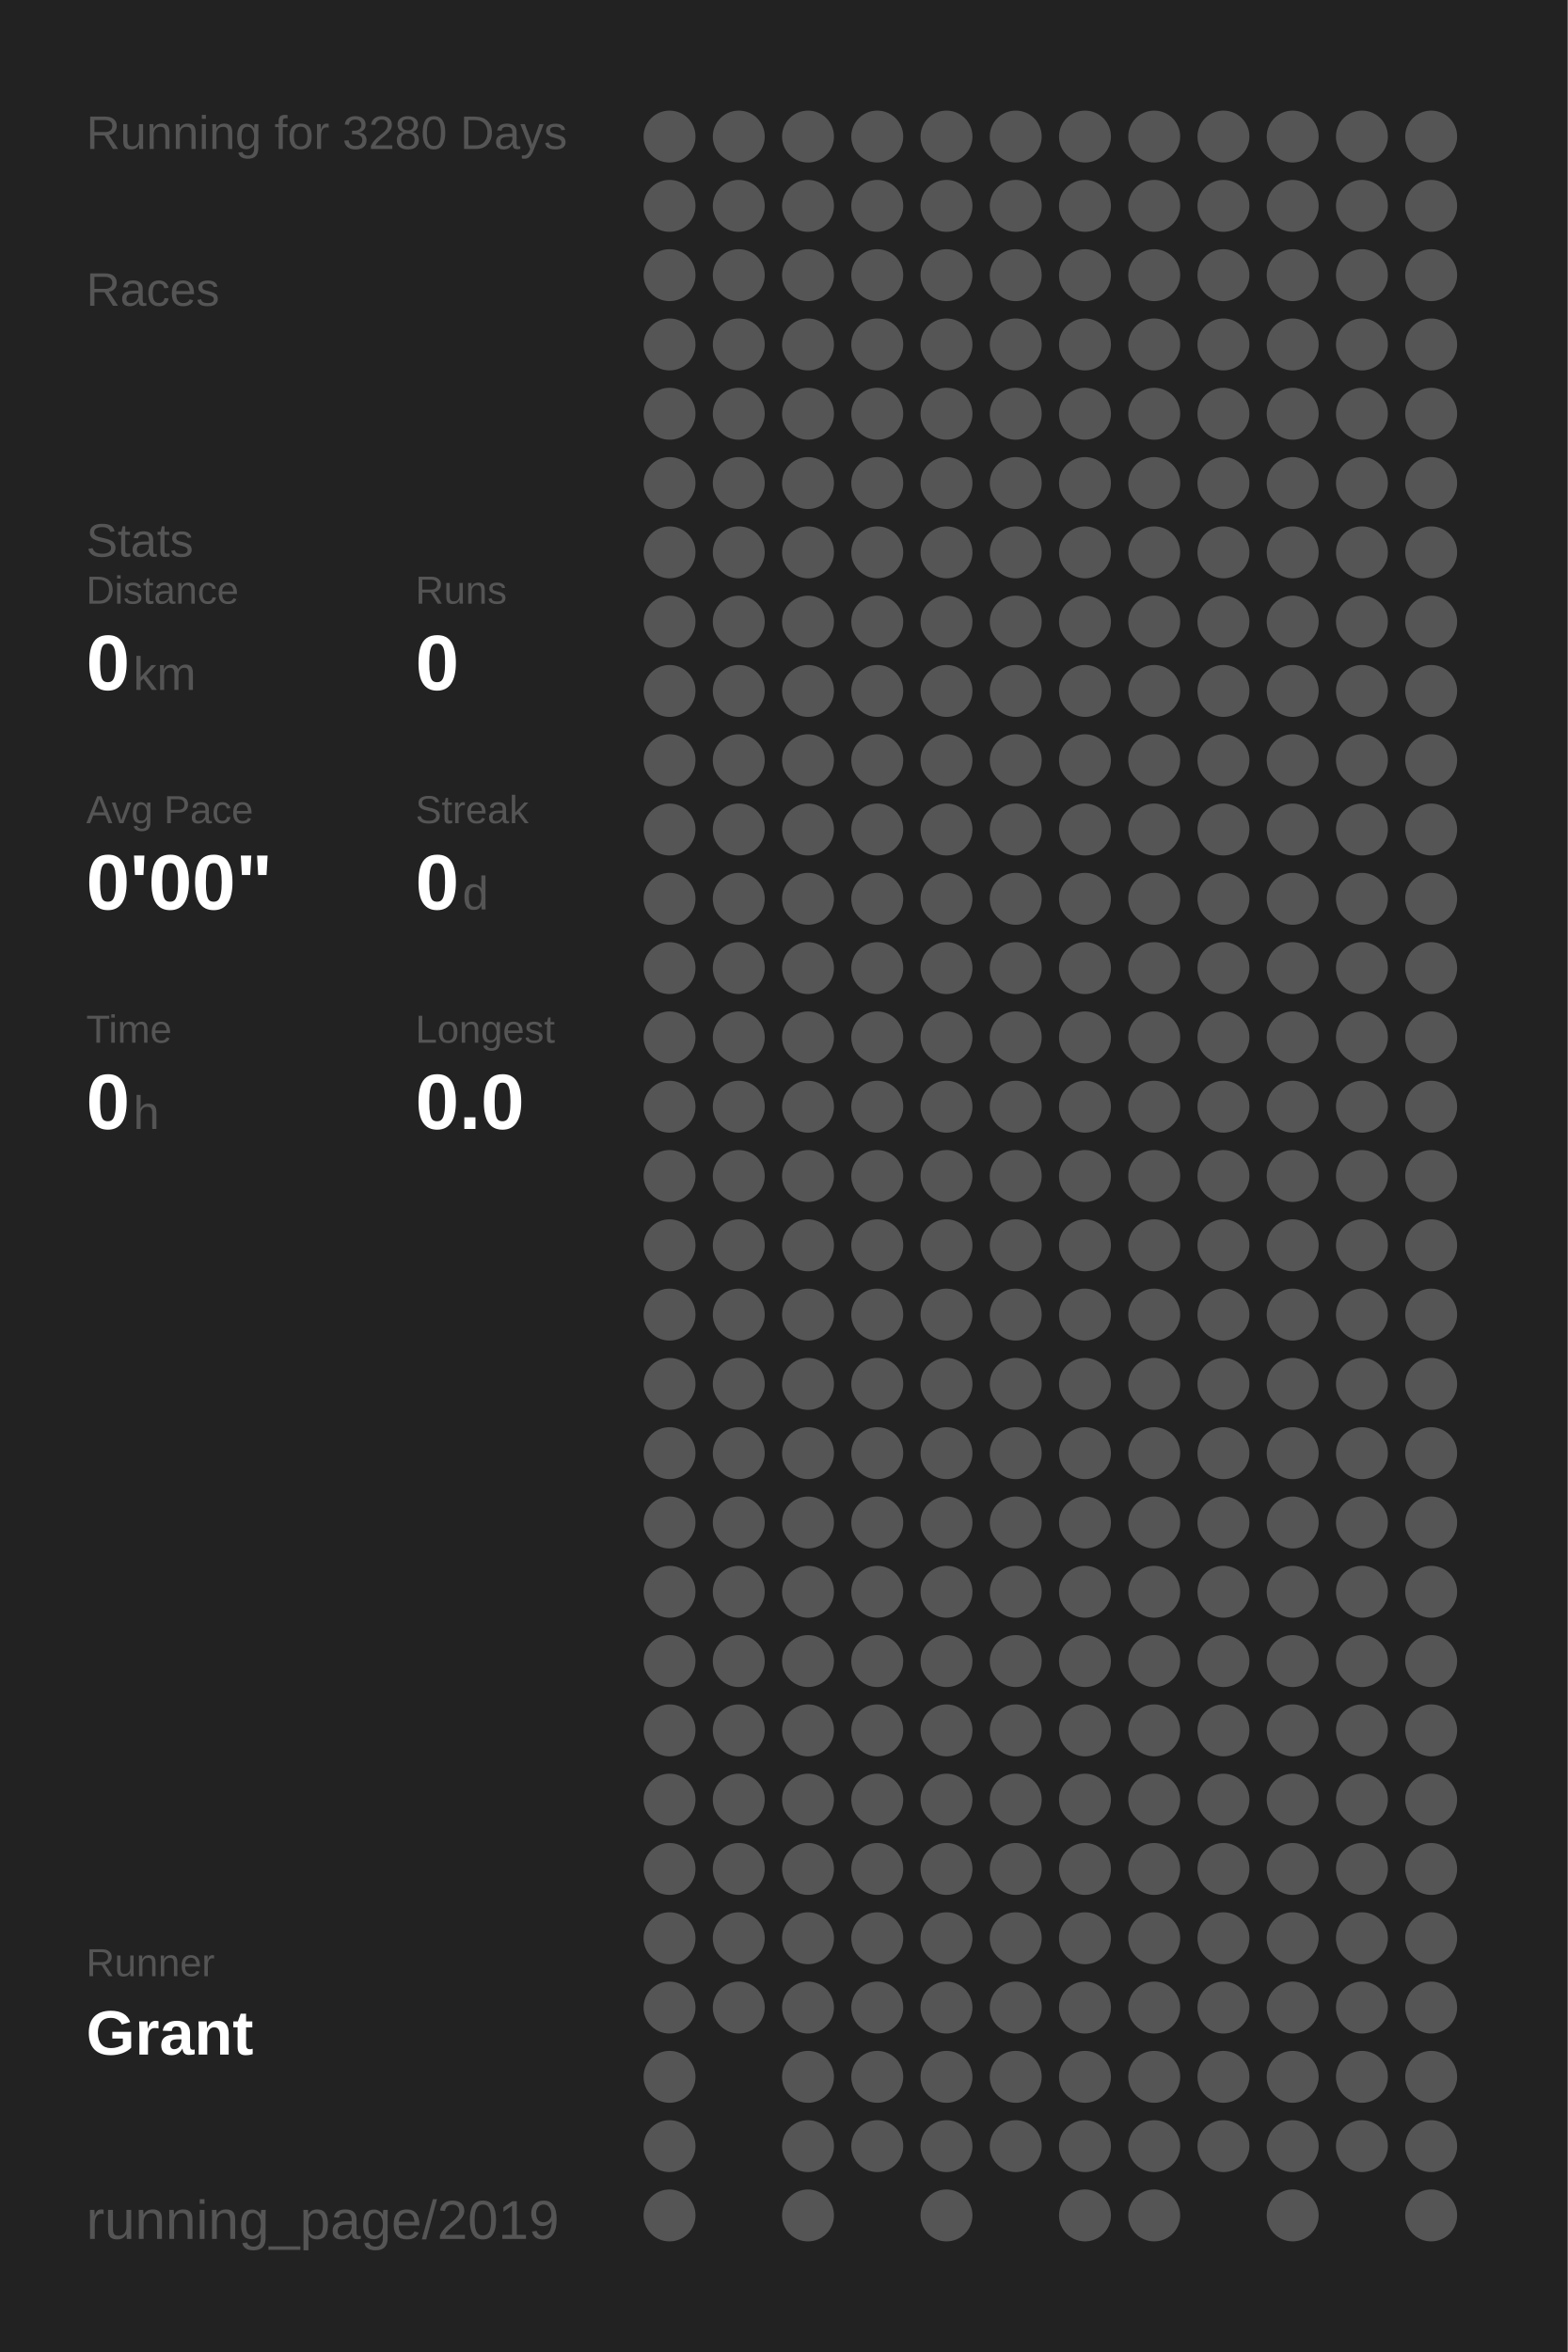
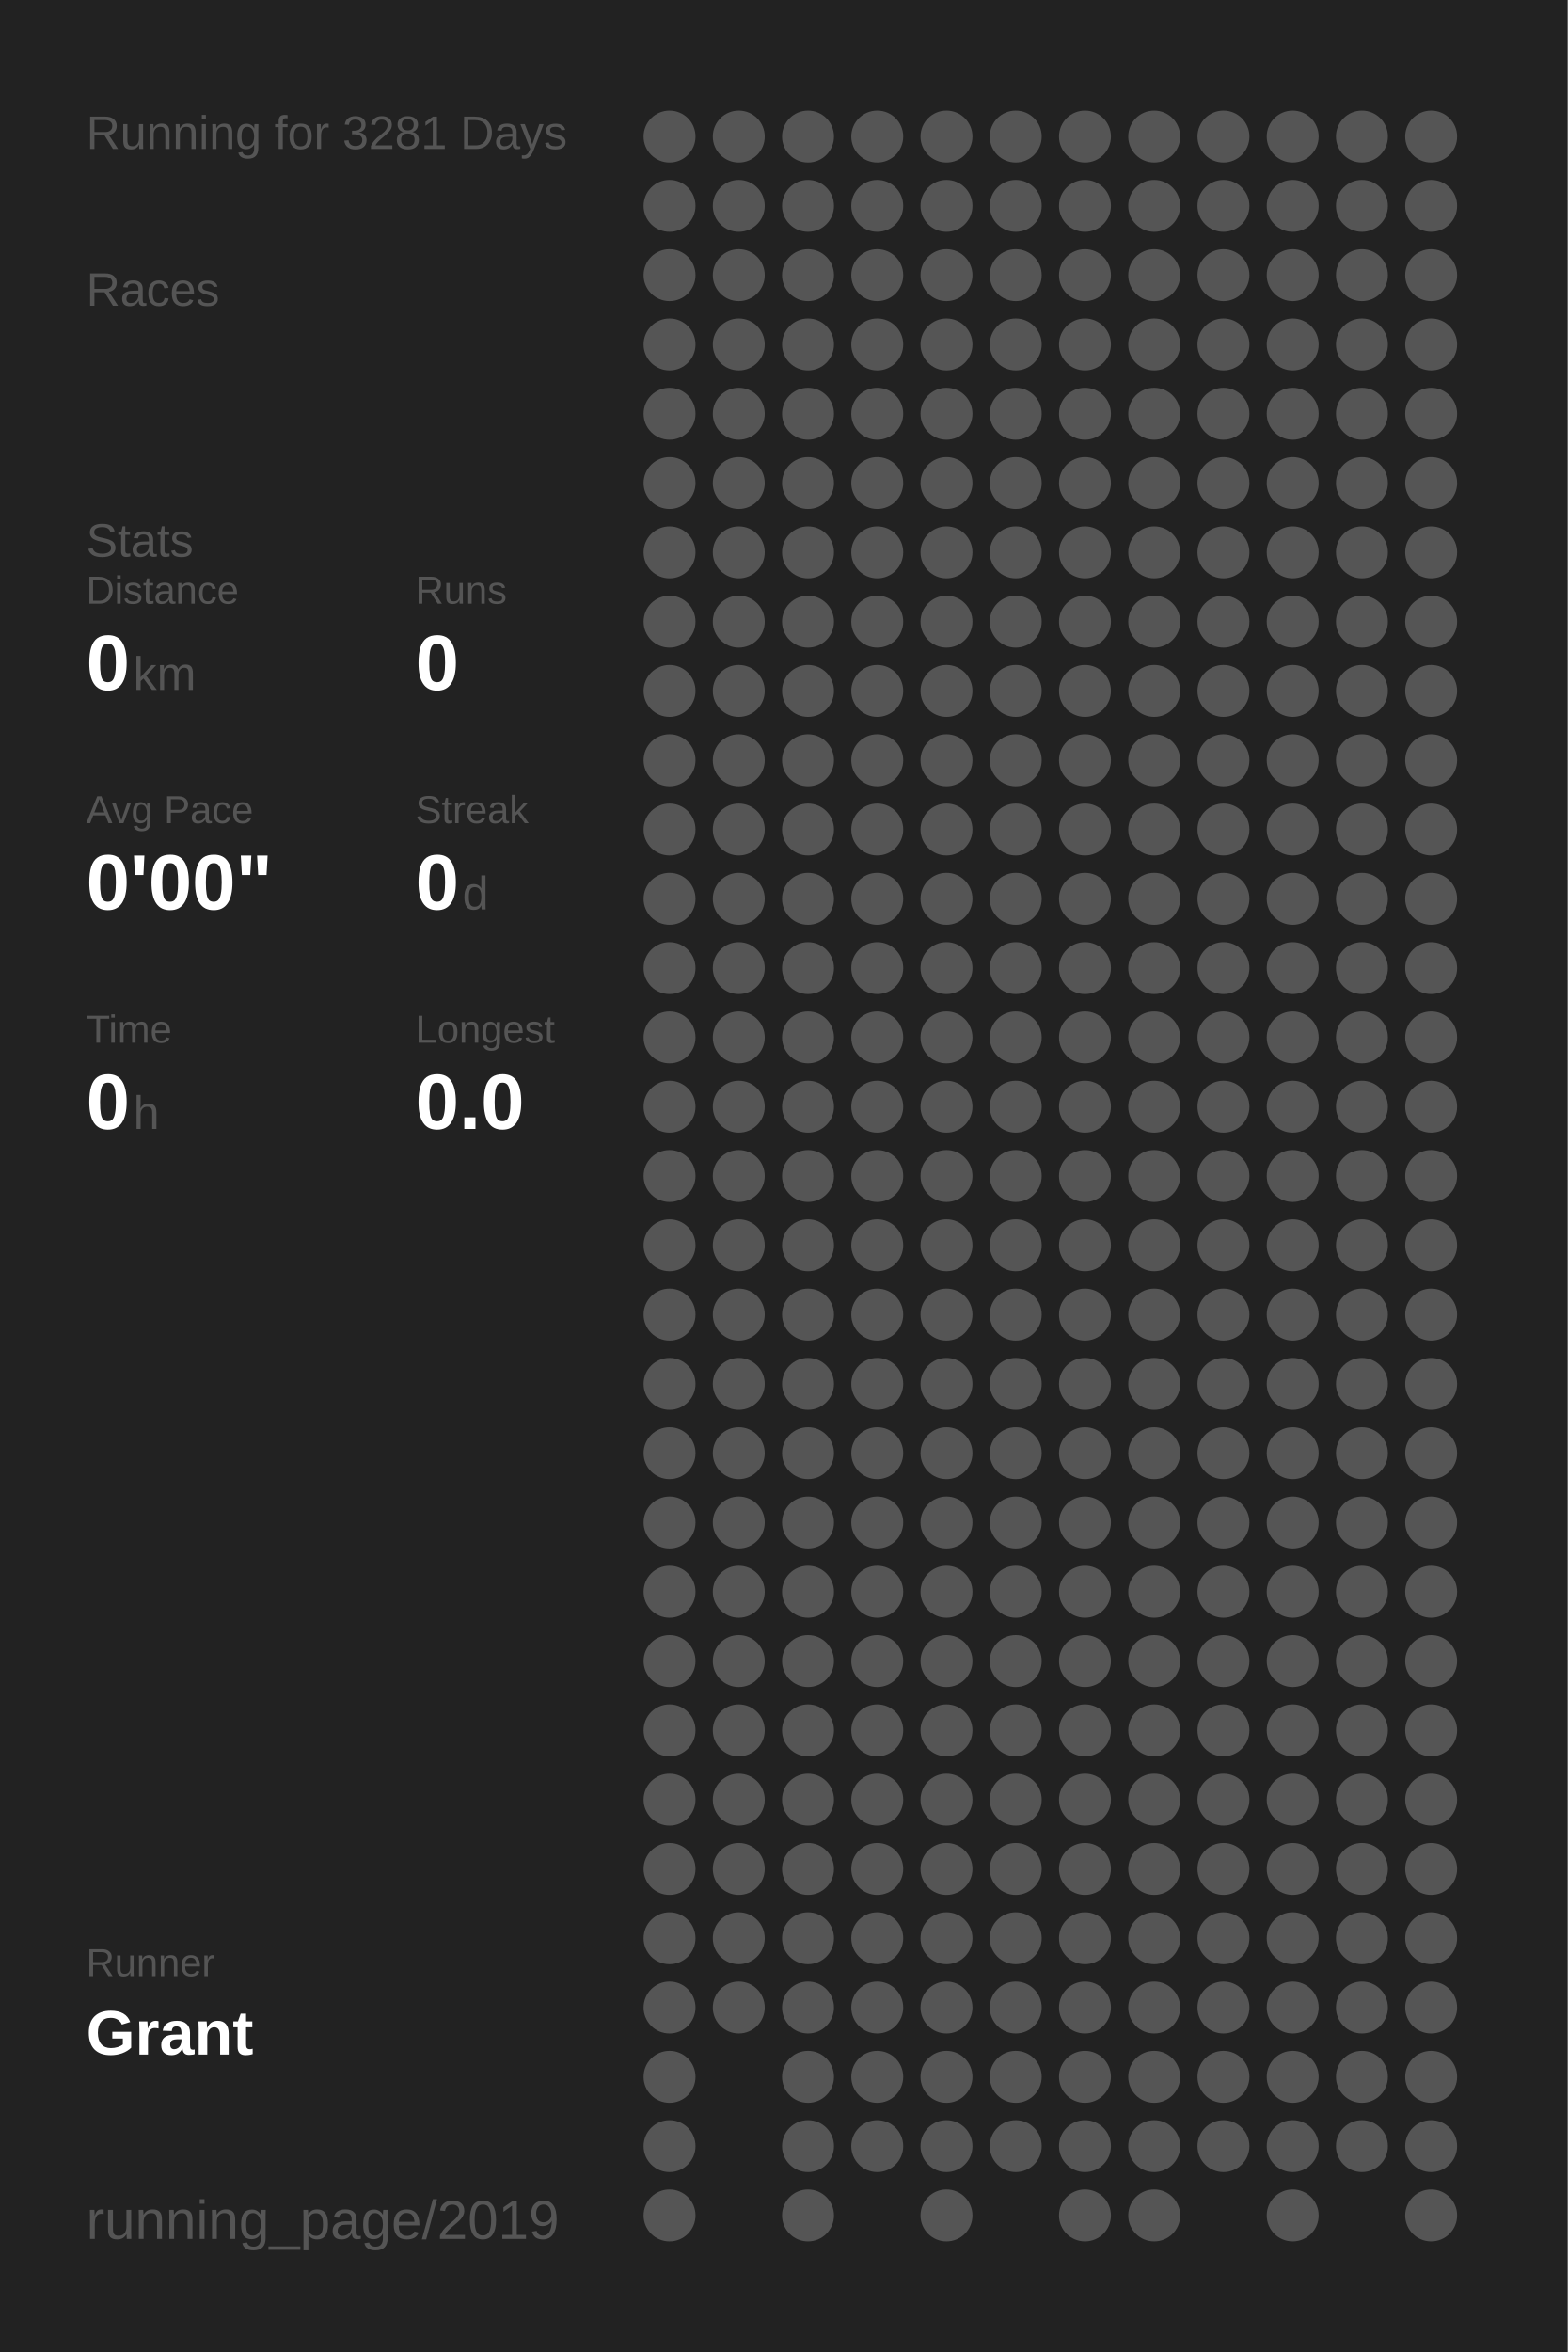
<svg xmlns="http://www.w3.org/2000/svg" baseProfile="full" height="300mm" version="1.1" viewBox="0,0,200,300" width="200mm">
  <defs />
  <rect fill="#222222" height="300" width="200" x="0" y="0" />
-   <text fill="#555555" style="font-size:6px; font-family:Arial;" x="11" y="19">Running for 3280 Days</text>
+   <text fill="#555555" style="font-size:6px; font-family:Arial;" x="11" y="19">Running for 3281 Days</text>
  <text fill="#555555" style="font-size:6px; font-family:Arial;" x="11" y="39">Races</text>
  <text fill="#555555" style="font-size:6px; font-family:Arial;" x="11" y="71">Stats</text>
  <text fill="#555555" style="font-size:5px; font-family:Arial;" x="11" y="77">Distance</text>
  <text fill="#FFFFFF" style="font-size:10px; font-family:Arial; font-weight:bold;" x="11" y="88">0</text>
  <text fill="#555555" style="font-size:6px; font-family:Arial;" x="17" y="88">km</text>
  <text fill="#555555" style="font-size:5px; font-family:Arial;" x="53" y="77">Runs</text>
  <text fill="#FFFFFF" style="font-size:10px; font-family:Arial; font-weight:bold;" x="53" y="88">0</text>
  <text fill="#555555" style="font-size:5px; font-family:Arial;" x="11" y="105">Avg Pace</text>
  <text fill="#FFFFFF" style="font-size:10px; font-family:Arial; font-weight:bold;" x="11" y="116">0'00"</text>
  <text fill="#555555" style="font-size:5px; font-family:Arial;" x="53" y="105">Streak</text>
  <text fill="#FFFFFF" style="font-size:10px; font-family:Arial; font-weight:bold;" x="53" y="116">0</text>
  <text fill="#555555" style="font-size:6px; font-family:Arial;" x="59" y="116">d</text>
  <text fill="#555555" style="font-size:5px; font-family:Arial;" x="11" y="133">Time</text>
  <text fill="#FFFFFF" style="font-size:10px; font-family:Arial; font-weight:bold;" x="11" y="144">0</text>
  <text fill="#555555" style="font-size:6px; font-family:Arial;" x="17" y="144">h</text>
  <text fill="#555555" style="font-size:5px; font-family:Arial;" x="53" y="133">Longest</text>
  <text fill="#FFFFFF" style="font-size:10px; font-family:Arial; font-weight:bold;" x="53" y="144">0.0</text>
  <text fill="#555555" style="font-size:5px; font-family:Arial;" x="11" y="252.065">Runner</text>
  <text fill="#FFFFFF" style="font-size:8px; font-family:Arial; font-weight:bold;" x="11" y="262.065">Grant</text>
  <text fill="#555555" style="font-size:7px; font-family:Arial;" x="11" y="285.581">running_page/2019</text>
  <circle cx="85.417" cy="17.419" fill="#555555" r="3.312" />
  <circle cx="85.417" cy="26.258" fill="#555555" r="3.312" />
  <circle cx="85.417" cy="35.097" fill="#555555" r="3.312" />
  <circle cx="85.417" cy="43.935" fill="#555555" r="3.312" />
  <circle cx="85.417" cy="52.774" fill="#555555" r="3.312" />
  <circle cx="85.417" cy="61.613" fill="#555555" r="3.312" />
  <circle cx="85.417" cy="70.452" fill="#555555" r="3.312" />
  <circle cx="85.417" cy="79.29" fill="#555555" r="3.312" />
  <circle cx="85.417" cy="88.129" fill="#555555" r="3.312" />
  <circle cx="85.417" cy="96.968" fill="#555555" r="3.312" />
  <circle cx="85.417" cy="105.806" fill="#555555" r="3.312" />
  <circle cx="85.417" cy="114.645" fill="#555555" r="3.312" />
  <circle cx="85.417" cy="123.484" fill="#555555" r="3.312" />
  <circle cx="85.417" cy="132.323" fill="#555555" r="3.312" />
  <circle cx="85.417" cy="141.161" fill="#555555" r="3.312" />
  <circle cx="85.417" cy="150" fill="#555555" r="3.312" />
  <circle cx="85.417" cy="158.839" fill="#555555" r="3.312" />
  <circle cx="85.417" cy="167.677" fill="#555555" r="3.312" />
  <circle cx="85.417" cy="176.516" fill="#555555" r="3.312" />
  <circle cx="85.417" cy="185.355" fill="#555555" r="3.312" />
  <circle cx="85.417" cy="194.194" fill="#555555" r="3.312" />
  <circle cx="85.417" cy="203.032" fill="#555555" r="3.312" />
  <circle cx="85.417" cy="211.871" fill="#555555" r="3.312" />
  <circle cx="85.417" cy="220.71" fill="#555555" r="3.312" />
  <circle cx="85.417" cy="229.548" fill="#555555" r="3.312" />
  <circle cx="85.417" cy="238.387" fill="#555555" r="3.312" />
  <circle cx="85.417" cy="247.226" fill="#555555" r="3.312" />
  <circle cx="85.417" cy="256.065" fill="#555555" r="3.312" />
  <circle cx="85.417" cy="264.903" fill="#555555" r="3.312" />
  <circle cx="85.417" cy="273.742" fill="#555555" r="3.312" />
  <circle cx="85.417" cy="282.581" fill="#555555" r="3.312" />
  <circle cx="94.25" cy="17.419" fill="#555555" r="3.312" />
  <circle cx="94.25" cy="26.258" fill="#555555" r="3.312" />
  <circle cx="94.25" cy="35.097" fill="#555555" r="3.312" />
  <circle cx="94.25" cy="43.935" fill="#555555" r="3.312" />
  <circle cx="94.25" cy="52.774" fill="#555555" r="3.312" />
  <circle cx="94.25" cy="61.613" fill="#555555" r="3.312" />
  <circle cx="94.25" cy="70.452" fill="#555555" r="3.312" />
  <circle cx="94.25" cy="79.29" fill="#555555" r="3.312" />
  <circle cx="94.25" cy="88.129" fill="#555555" r="3.312" />
  <circle cx="94.25" cy="96.968" fill="#555555" r="3.312" />
  <circle cx="94.25" cy="105.806" fill="#555555" r="3.312" />
  <circle cx="94.25" cy="114.645" fill="#555555" r="3.312" />
  <circle cx="94.25" cy="123.484" fill="#555555" r="3.312" />
  <circle cx="94.25" cy="132.323" fill="#555555" r="3.312" />
  <circle cx="94.25" cy="141.161" fill="#555555" r="3.312" />
  <circle cx="94.25" cy="150" fill="#555555" r="3.312" />
  <circle cx="94.25" cy="158.839" fill="#555555" r="3.312" />
  <circle cx="94.25" cy="167.677" fill="#555555" r="3.312" />
  <circle cx="94.25" cy="176.516" fill="#555555" r="3.312" />
  <circle cx="94.25" cy="185.355" fill="#555555" r="3.312" />
  <circle cx="94.25" cy="194.194" fill="#555555" r="3.312" />
  <circle cx="94.25" cy="203.032" fill="#555555" r="3.312" />
  <circle cx="94.25" cy="211.871" fill="#555555" r="3.312" />
  <circle cx="94.25" cy="220.71" fill="#555555" r="3.312" />
  <circle cx="94.25" cy="229.548" fill="#555555" r="3.312" />
  <circle cx="94.25" cy="238.387" fill="#555555" r="3.312" />
  <circle cx="94.25" cy="247.226" fill="#555555" r="3.312" />
  <circle cx="94.25" cy="256.065" fill="#555555" r="3.312" />
  <circle cx="103.083" cy="17.419" fill="#555555" r="3.312" />
  <circle cx="103.083" cy="26.258" fill="#555555" r="3.312" />
  <circle cx="103.083" cy="35.097" fill="#555555" r="3.312" />
  <circle cx="103.083" cy="43.935" fill="#555555" r="3.312" />
  <circle cx="103.083" cy="52.774" fill="#555555" r="3.312" />
  <circle cx="103.083" cy="61.613" fill="#555555" r="3.312" />
  <circle cx="103.083" cy="70.452" fill="#555555" r="3.312" />
  <circle cx="103.083" cy="79.29" fill="#555555" r="3.312" />
  <circle cx="103.083" cy="88.129" fill="#555555" r="3.312" />
  <circle cx="103.083" cy="96.968" fill="#555555" r="3.312" />
  <circle cx="103.083" cy="105.806" fill="#555555" r="3.312" />
  <circle cx="103.083" cy="114.645" fill="#555555" r="3.312" />
  <circle cx="103.083" cy="123.484" fill="#555555" r="3.312" />
  <circle cx="103.083" cy="132.323" fill="#555555" r="3.312" />
  <circle cx="103.083" cy="141.161" fill="#555555" r="3.312" />
  <circle cx="103.083" cy="150" fill="#555555" r="3.312" />
  <circle cx="103.083" cy="158.839" fill="#555555" r="3.312" />
  <circle cx="103.083" cy="167.677" fill="#555555" r="3.312" />
  <circle cx="103.083" cy="176.516" fill="#555555" r="3.312" />
  <circle cx="103.083" cy="185.355" fill="#555555" r="3.312" />
  <circle cx="103.083" cy="194.194" fill="#555555" r="3.312" />
  <circle cx="103.083" cy="203.032" fill="#555555" r="3.312" />
  <circle cx="103.083" cy="211.871" fill="#555555" r="3.312" />
  <circle cx="103.083" cy="220.71" fill="#555555" r="3.312" />
  <circle cx="103.083" cy="229.548" fill="#555555" r="3.312" />
  <circle cx="103.083" cy="238.387" fill="#555555" r="3.312" />
  <circle cx="103.083" cy="247.226" fill="#555555" r="3.312" />
  <circle cx="103.083" cy="256.065" fill="#555555" r="3.312" />
  <circle cx="103.083" cy="264.903" fill="#555555" r="3.312" />
  <circle cx="103.083" cy="273.742" fill="#555555" r="3.312" />
  <circle cx="103.083" cy="282.581" fill="#555555" r="3.312" />
  <circle cx="111.917" cy="17.419" fill="#555555" r="3.312" />
  <circle cx="111.917" cy="26.258" fill="#555555" r="3.312" />
  <circle cx="111.917" cy="35.097" fill="#555555" r="3.312" />
  <circle cx="111.917" cy="43.935" fill="#555555" r="3.312" />
  <circle cx="111.917" cy="52.774" fill="#555555" r="3.312" />
  <circle cx="111.917" cy="61.613" fill="#555555" r="3.312" />
  <circle cx="111.917" cy="70.452" fill="#555555" r="3.312" />
  <circle cx="111.917" cy="79.29" fill="#555555" r="3.312" />
  <circle cx="111.917" cy="88.129" fill="#555555" r="3.312" />
  <circle cx="111.917" cy="96.968" fill="#555555" r="3.312" />
  <circle cx="111.917" cy="105.806" fill="#555555" r="3.312" />
  <circle cx="111.917" cy="114.645" fill="#555555" r="3.312" />
  <circle cx="111.917" cy="123.484" fill="#555555" r="3.312" />
  <circle cx="111.917" cy="132.323" fill="#555555" r="3.312" />
  <circle cx="111.917" cy="141.161" fill="#555555" r="3.312" />
  <circle cx="111.917" cy="150" fill="#555555" r="3.312" />
  <circle cx="111.917" cy="158.839" fill="#555555" r="3.312" />
  <circle cx="111.917" cy="167.677" fill="#555555" r="3.312" />
  <circle cx="111.917" cy="176.516" fill="#555555" r="3.312" />
  <circle cx="111.917" cy="185.355" fill="#555555" r="3.312" />
  <circle cx="111.917" cy="194.194" fill="#555555" r="3.312" />
  <circle cx="111.917" cy="203.032" fill="#555555" r="3.312" />
  <circle cx="111.917" cy="211.871" fill="#555555" r="3.312" />
  <circle cx="111.917" cy="220.71" fill="#555555" r="3.312" />
  <circle cx="111.917" cy="229.548" fill="#555555" r="3.312" />
  <circle cx="111.917" cy="238.387" fill="#555555" r="3.312" />
  <circle cx="111.917" cy="247.226" fill="#555555" r="3.312" />
  <circle cx="111.917" cy="256.065" fill="#555555" r="3.312" />
  <circle cx="111.917" cy="264.903" fill="#555555" r="3.312" />
  <circle cx="111.917" cy="273.742" fill="#555555" r="3.312" />
  <circle cx="120.75" cy="17.419" fill="#555555" r="3.312" />
  <circle cx="120.75" cy="26.258" fill="#555555" r="3.312" />
  <circle cx="120.75" cy="35.097" fill="#555555" r="3.312" />
  <circle cx="120.75" cy="43.935" fill="#555555" r="3.312" />
  <circle cx="120.75" cy="52.774" fill="#555555" r="3.312" />
  <circle cx="120.75" cy="61.613" fill="#555555" r="3.312" />
  <circle cx="120.75" cy="70.452" fill="#555555" r="3.312" />
  <circle cx="120.75" cy="79.29" fill="#555555" r="3.312" />
  <circle cx="120.75" cy="88.129" fill="#555555" r="3.312" />
  <circle cx="120.75" cy="96.968" fill="#555555" r="3.312" />
  <circle cx="120.75" cy="105.806" fill="#555555" r="3.312" />
  <circle cx="120.75" cy="114.645" fill="#555555" r="3.312" />
  <circle cx="120.75" cy="123.484" fill="#555555" r="3.312" />
  <circle cx="120.75" cy="132.323" fill="#555555" r="3.312" />
  <circle cx="120.75" cy="141.161" fill="#555555" r="3.312" />
  <circle cx="120.75" cy="150" fill="#555555" r="3.312" />
  <circle cx="120.75" cy="158.839" fill="#555555" r="3.312" />
  <circle cx="120.75" cy="167.677" fill="#555555" r="3.312" />
  <circle cx="120.75" cy="176.516" fill="#555555" r="3.312" />
  <circle cx="120.75" cy="185.355" fill="#555555" r="3.312" />
  <circle cx="120.75" cy="194.194" fill="#555555" r="3.312" />
  <circle cx="120.75" cy="203.032" fill="#555555" r="3.312" />
  <circle cx="120.75" cy="211.871" fill="#555555" r="3.312" />
  <circle cx="120.75" cy="220.71" fill="#555555" r="3.312" />
  <circle cx="120.75" cy="229.548" fill="#555555" r="3.312" />
  <circle cx="120.75" cy="238.387" fill="#555555" r="3.312" />
  <circle cx="120.75" cy="247.226" fill="#555555" r="3.312" />
  <circle cx="120.75" cy="256.065" fill="#555555" r="3.312" />
  <circle cx="120.75" cy="264.903" fill="#555555" r="3.312" />
  <circle cx="120.75" cy="273.742" fill="#555555" r="3.312" />
  <circle cx="120.75" cy="282.581" fill="#555555" r="3.312" />
  <circle cx="129.583" cy="17.419" fill="#555555" r="3.312" />
  <circle cx="129.583" cy="26.258" fill="#555555" r="3.312" />
  <circle cx="129.583" cy="35.097" fill="#555555" r="3.312" />
  <circle cx="129.583" cy="43.935" fill="#555555" r="3.312" />
  <circle cx="129.583" cy="52.774" fill="#555555" r="3.312" />
  <circle cx="129.583" cy="61.613" fill="#555555" r="3.312" />
  <circle cx="129.583" cy="70.452" fill="#555555" r="3.312" />
  <circle cx="129.583" cy="79.29" fill="#555555" r="3.312" />
  <circle cx="129.583" cy="88.129" fill="#555555" r="3.312" />
  <circle cx="129.583" cy="96.968" fill="#555555" r="3.312" />
  <circle cx="129.583" cy="105.806" fill="#555555" r="3.312" />
  <circle cx="129.583" cy="114.645" fill="#555555" r="3.312" />
  <circle cx="129.583" cy="123.484" fill="#555555" r="3.312" />
  <circle cx="129.583" cy="132.323" fill="#555555" r="3.312" />
  <circle cx="129.583" cy="141.161" fill="#555555" r="3.312" />
  <circle cx="129.583" cy="150" fill="#555555" r="3.312" />
  <circle cx="129.583" cy="158.839" fill="#555555" r="3.312" />
  <circle cx="129.583" cy="167.677" fill="#555555" r="3.312" />
  <circle cx="129.583" cy="176.516" fill="#555555" r="3.312" />
  <circle cx="129.583" cy="185.355" fill="#555555" r="3.312" />
  <circle cx="129.583" cy="194.194" fill="#555555" r="3.312" />
  <circle cx="129.583" cy="203.032" fill="#555555" r="3.312" />
  <circle cx="129.583" cy="211.871" fill="#555555" r="3.312" />
  <circle cx="129.583" cy="220.71" fill="#555555" r="3.312" />
  <circle cx="129.583" cy="229.548" fill="#555555" r="3.312" />
  <circle cx="129.583" cy="238.387" fill="#555555" r="3.312" />
  <circle cx="129.583" cy="247.226" fill="#555555" r="3.312" />
  <circle cx="129.583" cy="256.065" fill="#555555" r="3.312" />
  <circle cx="129.583" cy="264.903" fill="#555555" r="3.312" />
  <circle cx="129.583" cy="273.742" fill="#555555" r="3.312" />
  <circle cx="138.417" cy="17.419" fill="#555555" r="3.312" />
  <circle cx="138.417" cy="26.258" fill="#555555" r="3.312" />
  <circle cx="138.417" cy="35.097" fill="#555555" r="3.312" />
  <circle cx="138.417" cy="43.935" fill="#555555" r="3.312" />
  <circle cx="138.417" cy="52.774" fill="#555555" r="3.312" />
  <circle cx="138.417" cy="61.613" fill="#555555" r="3.312" />
  <circle cx="138.417" cy="70.452" fill="#555555" r="3.312" />
  <circle cx="138.417" cy="79.29" fill="#555555" r="3.312" />
  <circle cx="138.417" cy="88.129" fill="#555555" r="3.312" />
  <circle cx="138.417" cy="96.968" fill="#555555" r="3.312" />
  <circle cx="138.417" cy="105.806" fill="#555555" r="3.312" />
  <circle cx="138.417" cy="114.645" fill="#555555" r="3.312" />
  <circle cx="138.417" cy="123.484" fill="#555555" r="3.312" />
  <circle cx="138.417" cy="132.323" fill="#555555" r="3.312" />
  <circle cx="138.417" cy="141.161" fill="#555555" r="3.312" />
  <circle cx="138.417" cy="150" fill="#555555" r="3.312" />
  <circle cx="138.417" cy="158.839" fill="#555555" r="3.312" />
  <circle cx="138.417" cy="167.677" fill="#555555" r="3.312" />
  <circle cx="138.417" cy="176.516" fill="#555555" r="3.312" />
  <circle cx="138.417" cy="185.355" fill="#555555" r="3.312" />
  <circle cx="138.417" cy="194.194" fill="#555555" r="3.312" />
  <circle cx="138.417" cy="203.032" fill="#555555" r="3.312" />
  <circle cx="138.417" cy="211.871" fill="#555555" r="3.312" />
  <circle cx="138.417" cy="220.71" fill="#555555" r="3.312" />
  <circle cx="138.417" cy="229.548" fill="#555555" r="3.312" />
  <circle cx="138.417" cy="238.387" fill="#555555" r="3.312" />
  <circle cx="138.417" cy="247.226" fill="#555555" r="3.312" />
  <circle cx="138.417" cy="256.065" fill="#555555" r="3.312" />
  <circle cx="138.417" cy="264.903" fill="#555555" r="3.312" />
  <circle cx="138.417" cy="273.742" fill="#555555" r="3.312" />
  <circle cx="138.417" cy="282.581" fill="#555555" r="3.312" />
  <circle cx="147.25" cy="17.419" fill="#555555" r="3.312" />
  <circle cx="147.25" cy="26.258" fill="#555555" r="3.312" />
  <circle cx="147.25" cy="35.097" fill="#555555" r="3.312" />
  <circle cx="147.25" cy="43.935" fill="#555555" r="3.312" />
  <circle cx="147.25" cy="52.774" fill="#555555" r="3.312" />
  <circle cx="147.25" cy="61.613" fill="#555555" r="3.312" />
  <circle cx="147.25" cy="70.452" fill="#555555" r="3.312" />
  <circle cx="147.25" cy="79.29" fill="#555555" r="3.312" />
  <circle cx="147.25" cy="88.129" fill="#555555" r="3.312" />
  <circle cx="147.25" cy="96.968" fill="#555555" r="3.312" />
  <circle cx="147.25" cy="105.806" fill="#555555" r="3.312" />
  <circle cx="147.25" cy="114.645" fill="#555555" r="3.312" />
  <circle cx="147.25" cy="123.484" fill="#555555" r="3.312" />
  <circle cx="147.25" cy="132.323" fill="#555555" r="3.312" />
  <circle cx="147.25" cy="141.161" fill="#555555" r="3.312" />
  <circle cx="147.25" cy="150" fill="#555555" r="3.312" />
  <circle cx="147.25" cy="158.839" fill="#555555" r="3.312" />
  <circle cx="147.25" cy="167.677" fill="#555555" r="3.312" />
  <circle cx="147.25" cy="176.516" fill="#555555" r="3.312" />
  <circle cx="147.25" cy="185.355" fill="#555555" r="3.312" />
  <circle cx="147.25" cy="194.194" fill="#555555" r="3.312" />
  <circle cx="147.25" cy="203.032" fill="#555555" r="3.312" />
  <circle cx="147.25" cy="211.871" fill="#555555" r="3.312" />
  <circle cx="147.25" cy="220.71" fill="#555555" r="3.312" />
  <circle cx="147.25" cy="229.548" fill="#555555" r="3.312" />
  <circle cx="147.25" cy="238.387" fill="#555555" r="3.312" />
  <circle cx="147.25" cy="247.226" fill="#555555" r="3.312" />
  <circle cx="147.25" cy="256.065" fill="#555555" r="3.312" />
  <circle cx="147.25" cy="264.903" fill="#555555" r="3.312" />
  <circle cx="147.25" cy="273.742" fill="#555555" r="3.312" />
  <circle cx="147.25" cy="282.581" fill="#555555" r="3.312" />
  <circle cx="156.083" cy="17.419" fill="#555555" r="3.312" />
  <circle cx="156.083" cy="26.258" fill="#555555" r="3.312" />
  <circle cx="156.083" cy="35.097" fill="#555555" r="3.312" />
  <circle cx="156.083" cy="43.935" fill="#555555" r="3.312" />
  <circle cx="156.083" cy="52.774" fill="#555555" r="3.312" />
  <circle cx="156.083" cy="61.613" fill="#555555" r="3.312" />
  <circle cx="156.083" cy="70.452" fill="#555555" r="3.312" />
  <circle cx="156.083" cy="79.29" fill="#555555" r="3.312" />
  <circle cx="156.083" cy="88.129" fill="#555555" r="3.312" />
  <circle cx="156.083" cy="96.968" fill="#555555" r="3.312" />
  <circle cx="156.083" cy="105.806" fill="#555555" r="3.312" />
  <circle cx="156.083" cy="114.645" fill="#555555" r="3.312" />
  <circle cx="156.083" cy="123.484" fill="#555555" r="3.312" />
  <circle cx="156.083" cy="132.323" fill="#555555" r="3.312" />
  <circle cx="156.083" cy="141.161" fill="#555555" r="3.312" />
  <circle cx="156.083" cy="150" fill="#555555" r="3.312" />
  <circle cx="156.083" cy="158.839" fill="#555555" r="3.312" />
  <circle cx="156.083" cy="167.677" fill="#555555" r="3.312" />
  <circle cx="156.083" cy="176.516" fill="#555555" r="3.312" />
  <circle cx="156.083" cy="185.355" fill="#555555" r="3.312" />
  <circle cx="156.083" cy="194.194" fill="#555555" r="3.312" />
  <circle cx="156.083" cy="203.032" fill="#555555" r="3.312" />
  <circle cx="156.083" cy="211.871" fill="#555555" r="3.312" />
  <circle cx="156.083" cy="220.71" fill="#555555" r="3.312" />
  <circle cx="156.083" cy="229.548" fill="#555555" r="3.312" />
  <circle cx="156.083" cy="238.387" fill="#555555" r="3.312" />
  <circle cx="156.083" cy="247.226" fill="#555555" r="3.312" />
  <circle cx="156.083" cy="256.065" fill="#555555" r="3.312" />
  <circle cx="156.083" cy="264.903" fill="#555555" r="3.312" />
  <circle cx="156.083" cy="273.742" fill="#555555" r="3.312" />
  <circle cx="164.917" cy="17.419" fill="#555555" r="3.312" />
  <circle cx="164.917" cy="26.258" fill="#555555" r="3.312" />
  <circle cx="164.917" cy="35.097" fill="#555555" r="3.312" />
  <circle cx="164.917" cy="43.935" fill="#555555" r="3.312" />
  <circle cx="164.917" cy="52.774" fill="#555555" r="3.312" />
  <circle cx="164.917" cy="61.613" fill="#555555" r="3.312" />
  <circle cx="164.917" cy="70.452" fill="#555555" r="3.312" />
  <circle cx="164.917" cy="79.29" fill="#555555" r="3.312" />
  <circle cx="164.917" cy="88.129" fill="#555555" r="3.312" />
  <circle cx="164.917" cy="96.968" fill="#555555" r="3.312" />
  <circle cx="164.917" cy="105.806" fill="#555555" r="3.312" />
  <circle cx="164.917" cy="114.645" fill="#555555" r="3.312" />
  <circle cx="164.917" cy="123.484" fill="#555555" r="3.312" />
  <circle cx="164.917" cy="132.323" fill="#555555" r="3.312" />
  <circle cx="164.917" cy="141.161" fill="#555555" r="3.312" />
  <circle cx="164.917" cy="150" fill="#555555" r="3.312" />
  <circle cx="164.917" cy="158.839" fill="#555555" r="3.312" />
  <circle cx="164.917" cy="167.677" fill="#555555" r="3.312" />
  <circle cx="164.917" cy="176.516" fill="#555555" r="3.312" />
  <circle cx="164.917" cy="185.355" fill="#555555" r="3.312" />
  <circle cx="164.917" cy="194.194" fill="#555555" r="3.312" />
  <circle cx="164.917" cy="203.032" fill="#555555" r="3.312" />
  <circle cx="164.917" cy="211.871" fill="#555555" r="3.312" />
  <circle cx="164.917" cy="220.71" fill="#555555" r="3.312" />
  <circle cx="164.917" cy="229.548" fill="#555555" r="3.312" />
  <circle cx="164.917" cy="238.387" fill="#555555" r="3.312" />
  <circle cx="164.917" cy="247.226" fill="#555555" r="3.312" />
  <circle cx="164.917" cy="256.065" fill="#555555" r="3.312" />
  <circle cx="164.917" cy="264.903" fill="#555555" r="3.312" />
  <circle cx="164.917" cy="273.742" fill="#555555" r="3.312" />
  <circle cx="164.917" cy="282.581" fill="#555555" r="3.312" />
  <circle cx="173.75" cy="17.419" fill="#555555" r="3.312" />
  <circle cx="173.75" cy="26.258" fill="#555555" r="3.312" />
  <circle cx="173.75" cy="35.097" fill="#555555" r="3.312" />
  <circle cx="173.75" cy="43.935" fill="#555555" r="3.312" />
  <circle cx="173.75" cy="52.774" fill="#555555" r="3.312" />
  <circle cx="173.75" cy="61.613" fill="#555555" r="3.312" />
  <circle cx="173.75" cy="70.452" fill="#555555" r="3.312" />
  <circle cx="173.75" cy="79.29" fill="#555555" r="3.312" />
  <circle cx="173.75" cy="88.129" fill="#555555" r="3.312" />
  <circle cx="173.75" cy="96.968" fill="#555555" r="3.312" />
  <circle cx="173.75" cy="105.806" fill="#555555" r="3.312" />
  <circle cx="173.75" cy="114.645" fill="#555555" r="3.312" />
  <circle cx="173.75" cy="123.484" fill="#555555" r="3.312" />
  <circle cx="173.75" cy="132.323" fill="#555555" r="3.312" />
  <circle cx="173.75" cy="141.161" fill="#555555" r="3.312" />
  <circle cx="173.75" cy="150" fill="#555555" r="3.312" />
  <circle cx="173.75" cy="158.839" fill="#555555" r="3.312" />
  <circle cx="173.75" cy="167.677" fill="#555555" r="3.312" />
  <circle cx="173.75" cy="176.516" fill="#555555" r="3.312" />
  <circle cx="173.75" cy="185.355" fill="#555555" r="3.312" />
  <circle cx="173.75" cy="194.194" fill="#555555" r="3.312" />
  <circle cx="173.75" cy="203.032" fill="#555555" r="3.312" />
  <circle cx="173.75" cy="211.871" fill="#555555" r="3.312" />
  <circle cx="173.75" cy="220.71" fill="#555555" r="3.312" />
  <circle cx="173.75" cy="229.548" fill="#555555" r="3.312" />
  <circle cx="173.75" cy="238.387" fill="#555555" r="3.312" />
  <circle cx="173.75" cy="247.226" fill="#555555" r="3.312" />
  <circle cx="173.75" cy="256.065" fill="#555555" r="3.312" />
  <circle cx="173.75" cy="264.903" fill="#555555" r="3.312" />
  <circle cx="173.75" cy="273.742" fill="#555555" r="3.312" />
  <circle cx="182.583" cy="17.419" fill="#555555" r="3.312" />
  <circle cx="182.583" cy="26.258" fill="#555555" r="3.312" />
  <circle cx="182.583" cy="35.097" fill="#555555" r="3.312" />
  <circle cx="182.583" cy="43.935" fill="#555555" r="3.312" />
  <circle cx="182.583" cy="52.774" fill="#555555" r="3.312" />
  <circle cx="182.583" cy="61.613" fill="#555555" r="3.312" />
  <circle cx="182.583" cy="70.452" fill="#555555" r="3.312" />
  <circle cx="182.583" cy="79.29" fill="#555555" r="3.312" />
  <circle cx="182.583" cy="88.129" fill="#555555" r="3.312" />
  <circle cx="182.583" cy="96.968" fill="#555555" r="3.312" />
  <circle cx="182.583" cy="105.806" fill="#555555" r="3.312" />
  <circle cx="182.583" cy="114.645" fill="#555555" r="3.312" />
  <circle cx="182.583" cy="123.484" fill="#555555" r="3.312" />
  <circle cx="182.583" cy="132.323" fill="#555555" r="3.312" />
  <circle cx="182.583" cy="141.161" fill="#555555" r="3.312" />
  <circle cx="182.583" cy="150" fill="#555555" r="3.312" />
  <circle cx="182.583" cy="158.839" fill="#555555" r="3.312" />
  <circle cx="182.583" cy="167.677" fill="#555555" r="3.312" />
  <circle cx="182.583" cy="176.516" fill="#555555" r="3.312" />
  <circle cx="182.583" cy="185.355" fill="#555555" r="3.312" />
  <circle cx="182.583" cy="194.194" fill="#555555" r="3.312" />
  <circle cx="182.583" cy="203.032" fill="#555555" r="3.312" />
  <circle cx="182.583" cy="211.871" fill="#555555" r="3.312" />
  <circle cx="182.583" cy="220.71" fill="#555555" r="3.312" />
  <circle cx="182.583" cy="229.548" fill="#555555" r="3.312" />
  <circle cx="182.583" cy="238.387" fill="#555555" r="3.312" />
  <circle cx="182.583" cy="247.226" fill="#555555" r="3.312" />
  <circle cx="182.583" cy="256.065" fill="#555555" r="3.312" />
  <circle cx="182.583" cy="264.903" fill="#555555" r="3.312" />
  <circle cx="182.583" cy="273.742" fill="#555555" r="3.312" />
  <circle cx="182.583" cy="282.581" fill="#555555" r="3.312" />
</svg>
